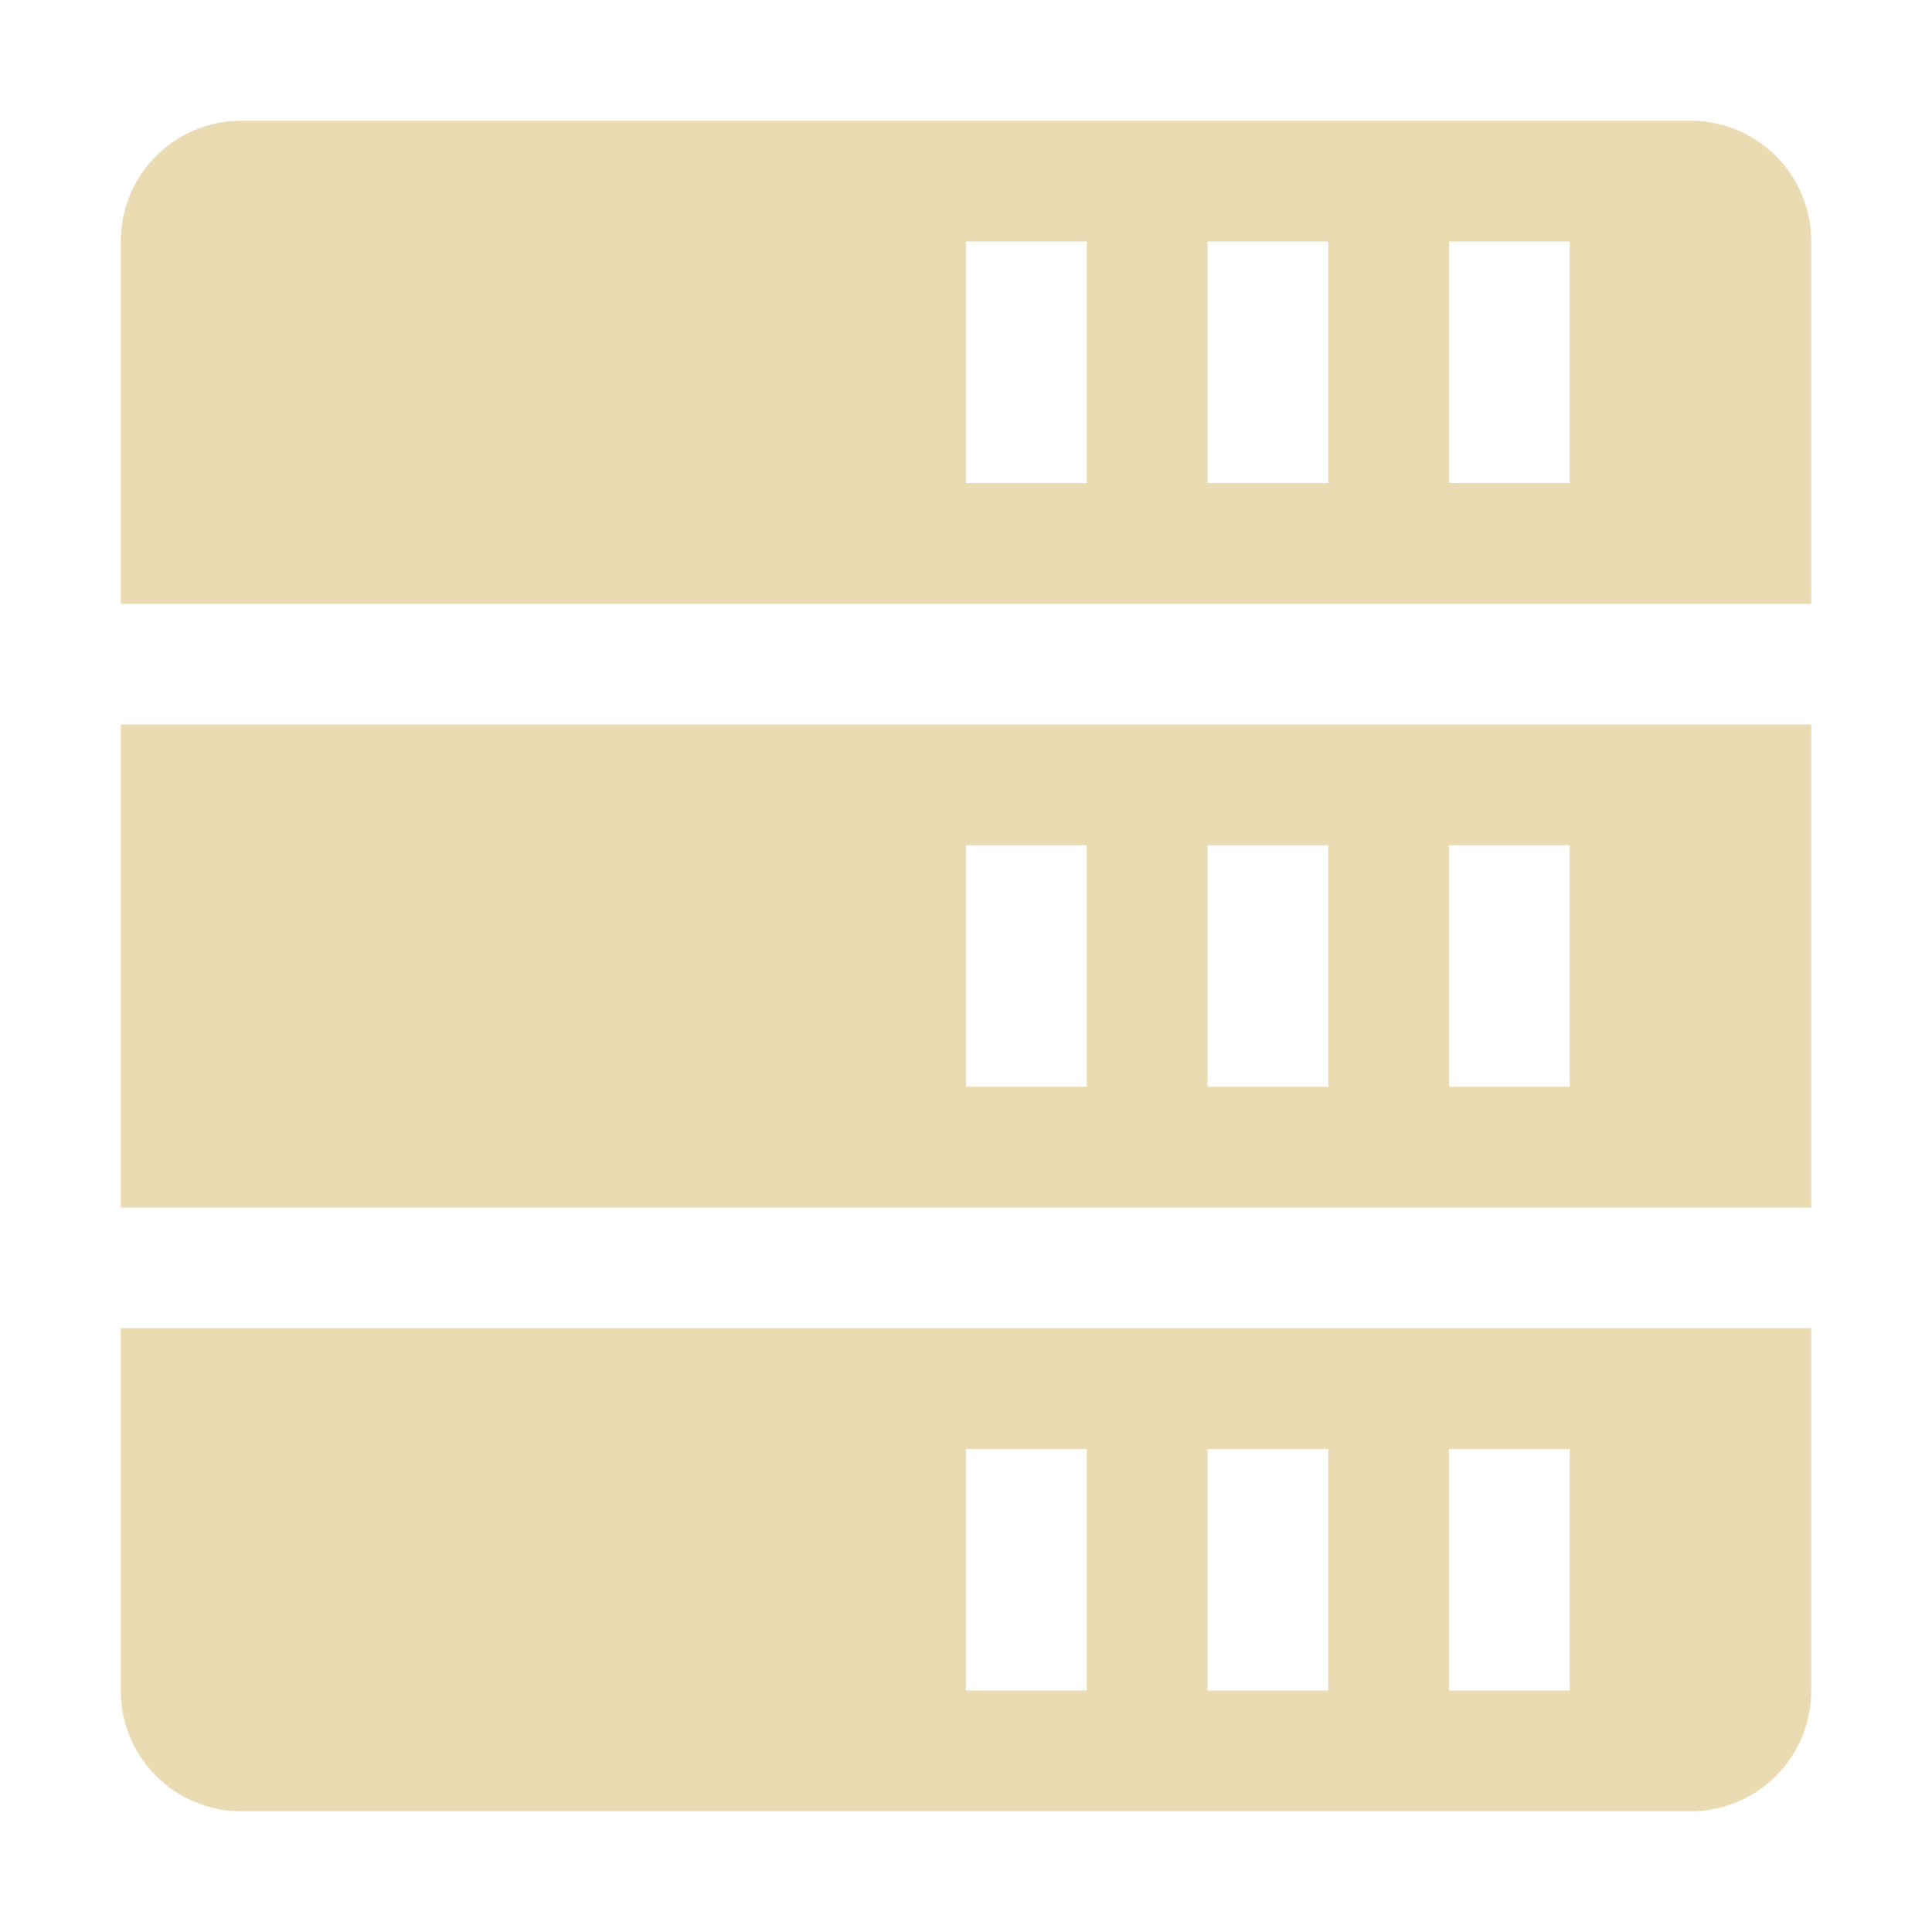
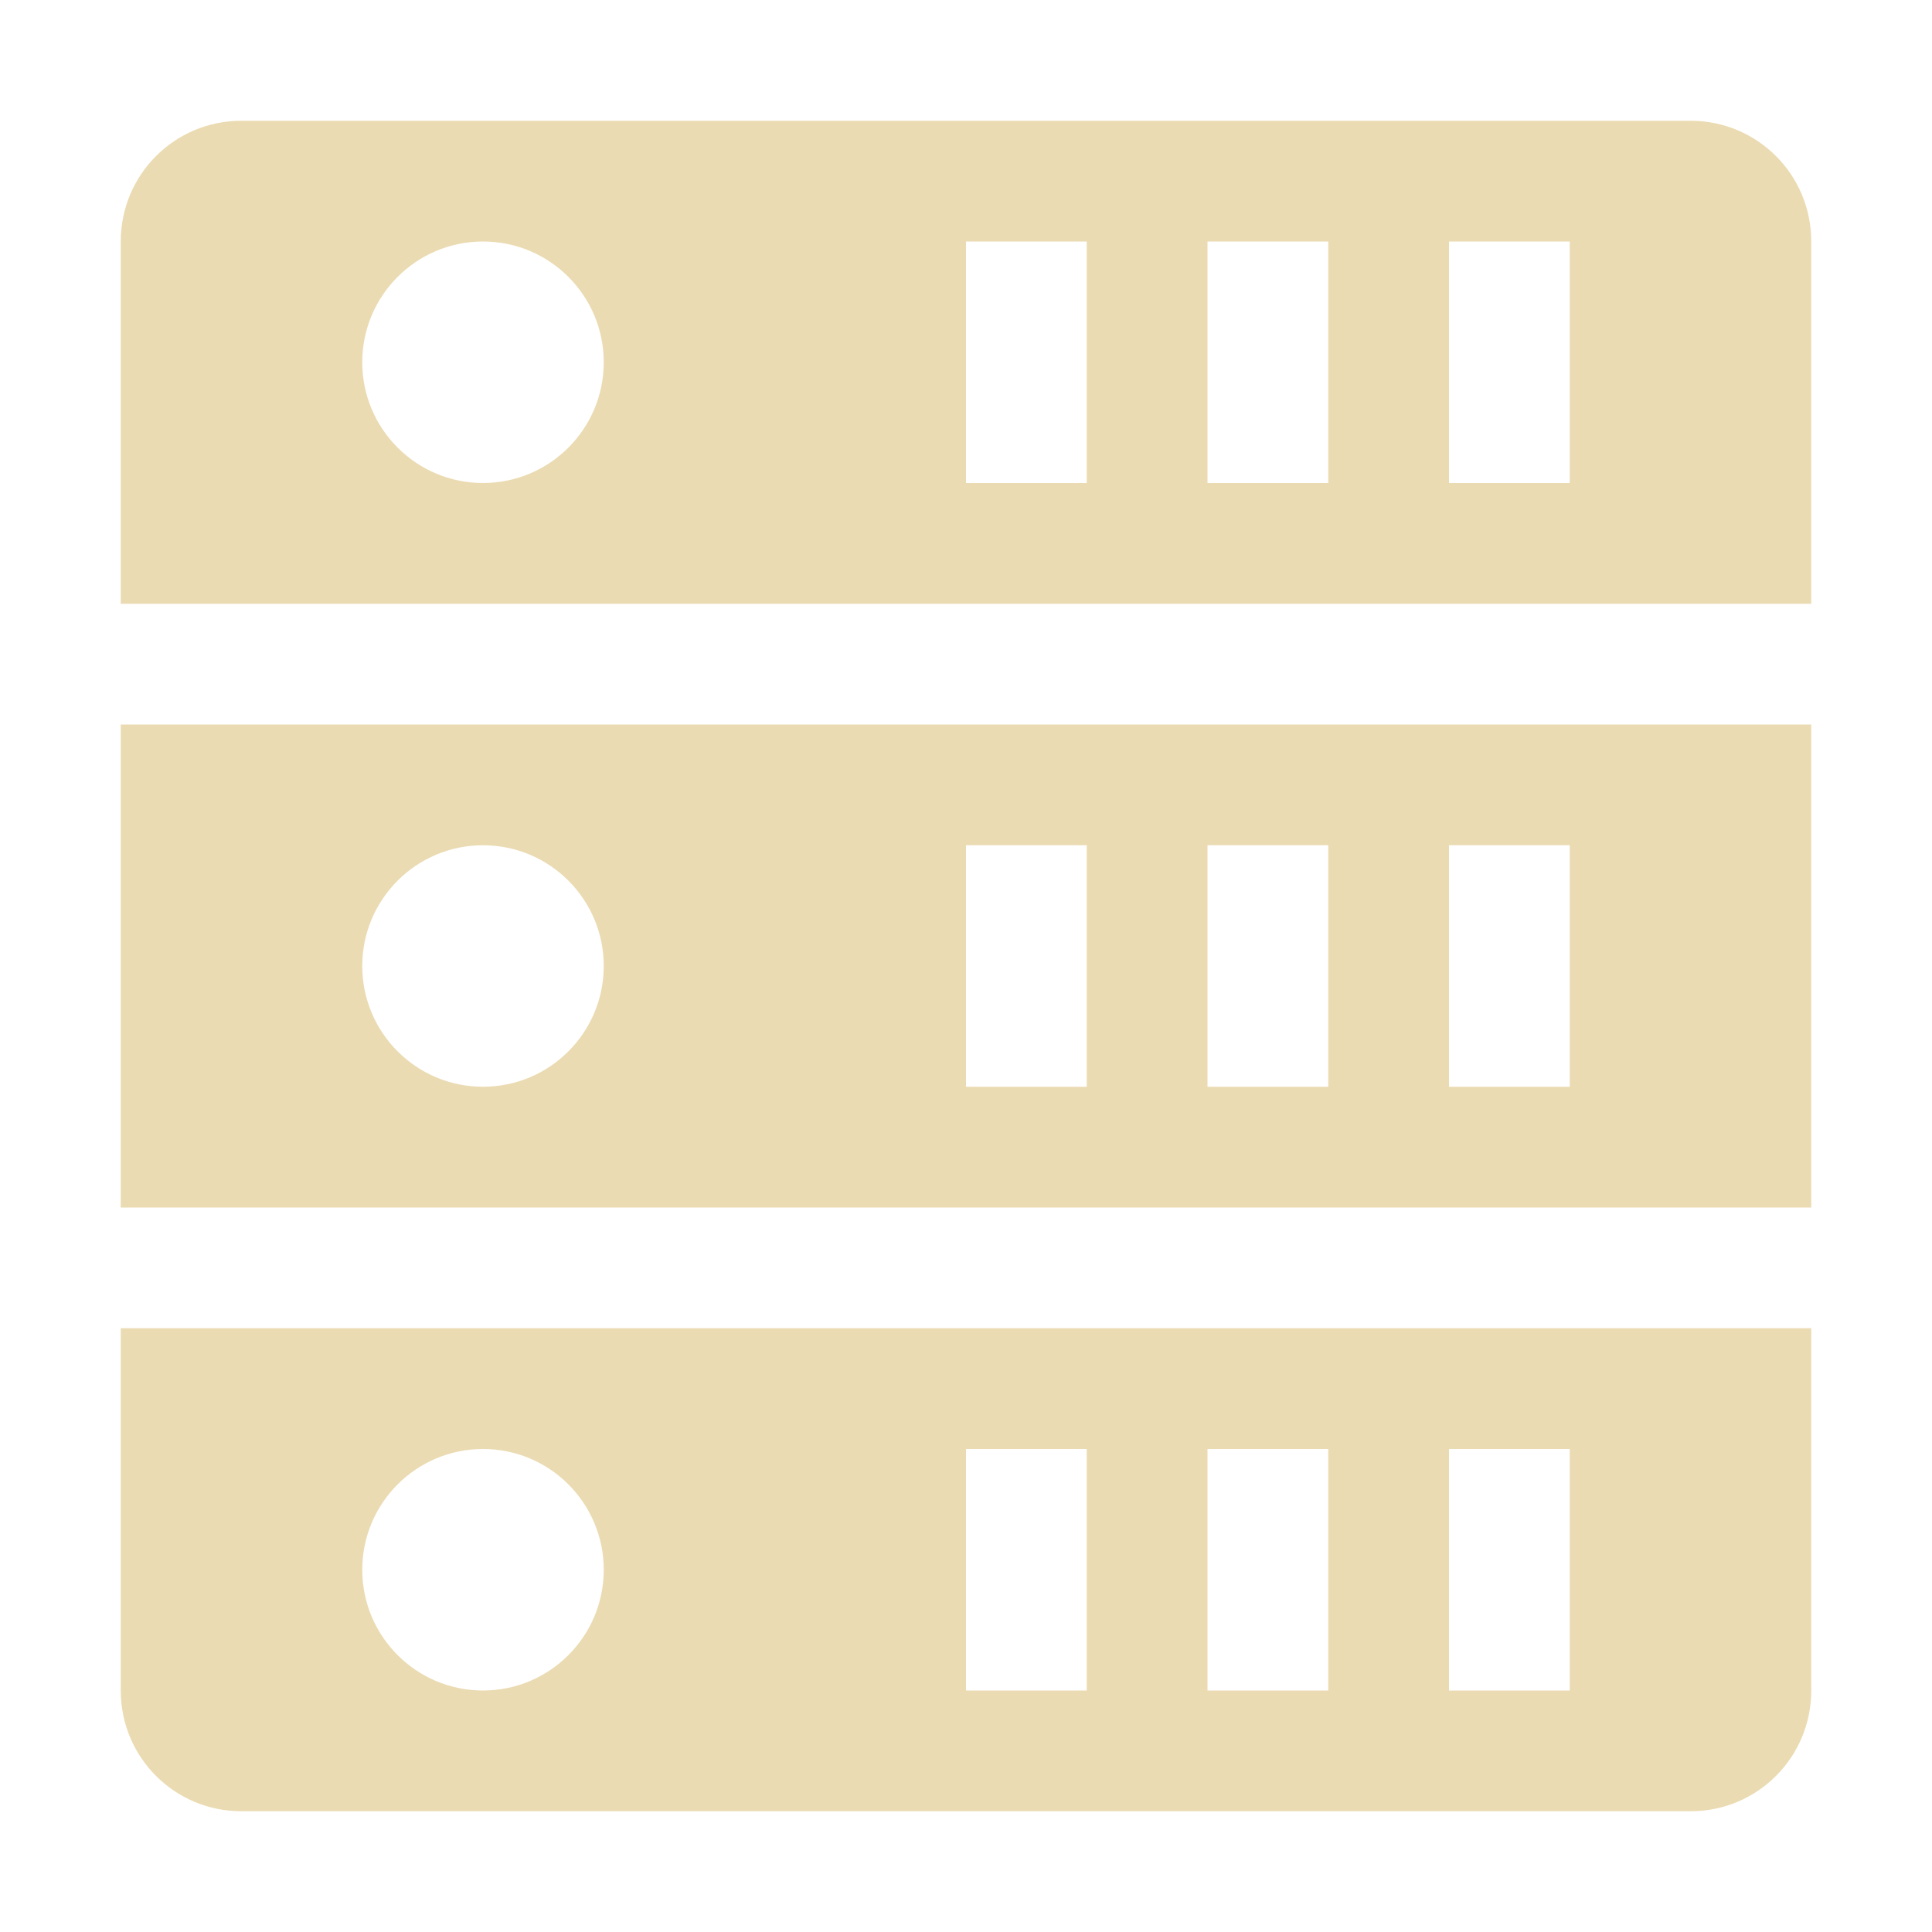
<svg xmlns="http://www.w3.org/2000/svg" width="16" height="16" version="1.1">
  <defs>
    <style type="text/css">.ColorScheme-Text { color:#ebdbb2; } .ColorScheme-Highlight { color:#458588; }</style>
  </defs>
-   <path class="ColorScheme-Text" d="m2 1c-0.554 0-1 0.446-1 1v3h14v-3c0-0.554-0.446-1-1-1zm6 1h1v2h-1zm2 0h1v2h-1zm2 0h1v2h-1zm-11 4v4h14v-4zm7 1h1v2h-1zm2 0h1v2h-1zm2 0h1v2h-1zm-11 4v3c0 0.554 0.446 1 1 1h12c0.554 0 1-0.446 1-1v-3zm7 1h1v2h-1zm2 0h1v2h-1zm2 0h1v2h-1z" fill="currentColor" />
+   <path class="ColorScheme-Text" d="m2 1c-0.554 0-1 0.446-1 1v3h14v-3c0-0.554-0.446-1-1-1zm2 1c0.552 0 1 0.448 1 1s-0.448 1-1 1-1-0.448-1-1 0.448-1 1-1zm4 0h1v2h-1zm2 0h1v2h-1zm2 0h1v2h-1zm-11 4v4h14v-4zm3 1c0.552 0 1 0.448 1 1s-0.448 1-1 1-1-0.448-1-1 0.448-1 1-1zm4 0h1v2h-1zm2 0h1v2h-1zm2 0h1v2h-1zm-11 4v3c0 0.554 0.446 1 1 1h12c0.554 0 1-0.446 1-1v-3zm3 1c0.552 0 1 0.448 1 1s-0.448 1-1 1-1-0.448-1-1 0.448-1 1-1zm4 0h1v2h-1zm2 0h1v2h-1zm2 0h1v2h-1z" fill="currentColor" />
</svg>
